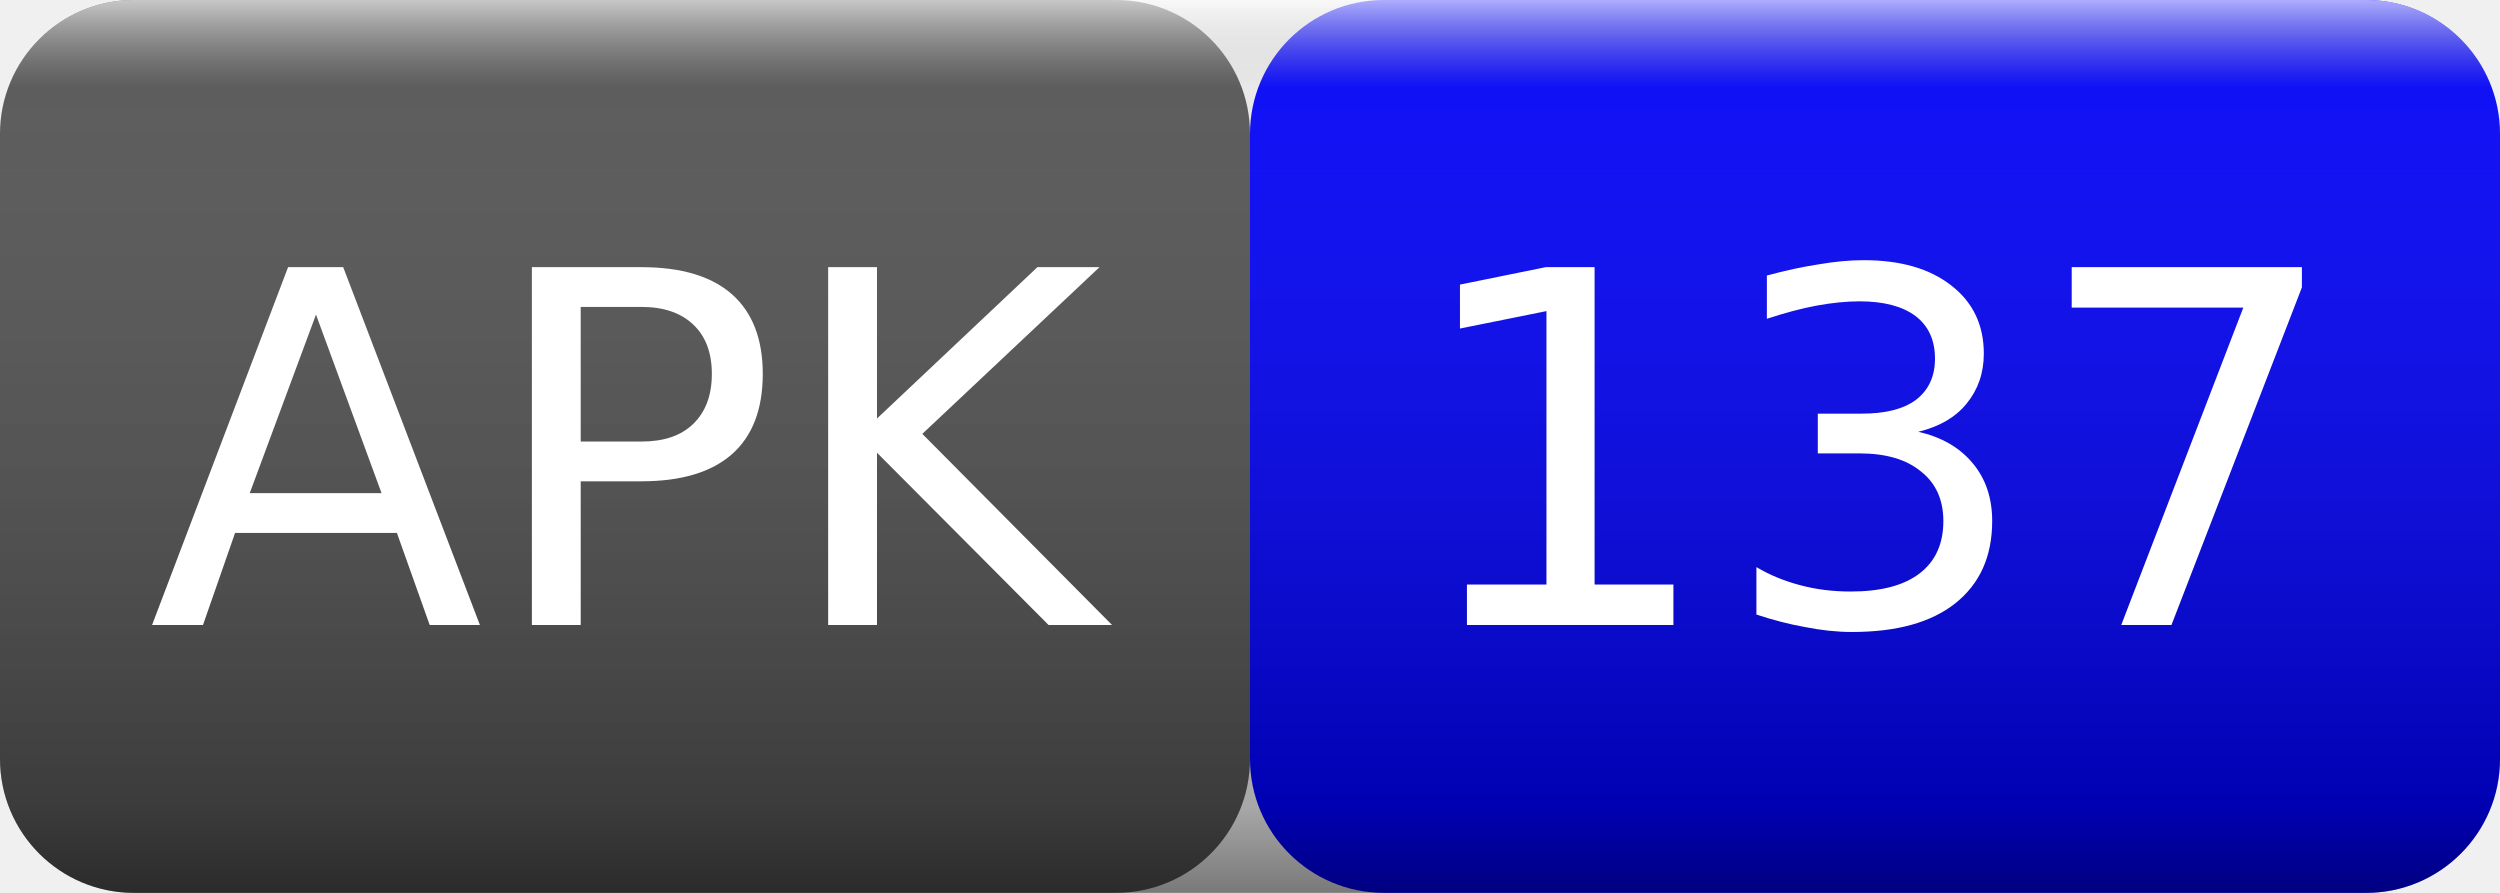
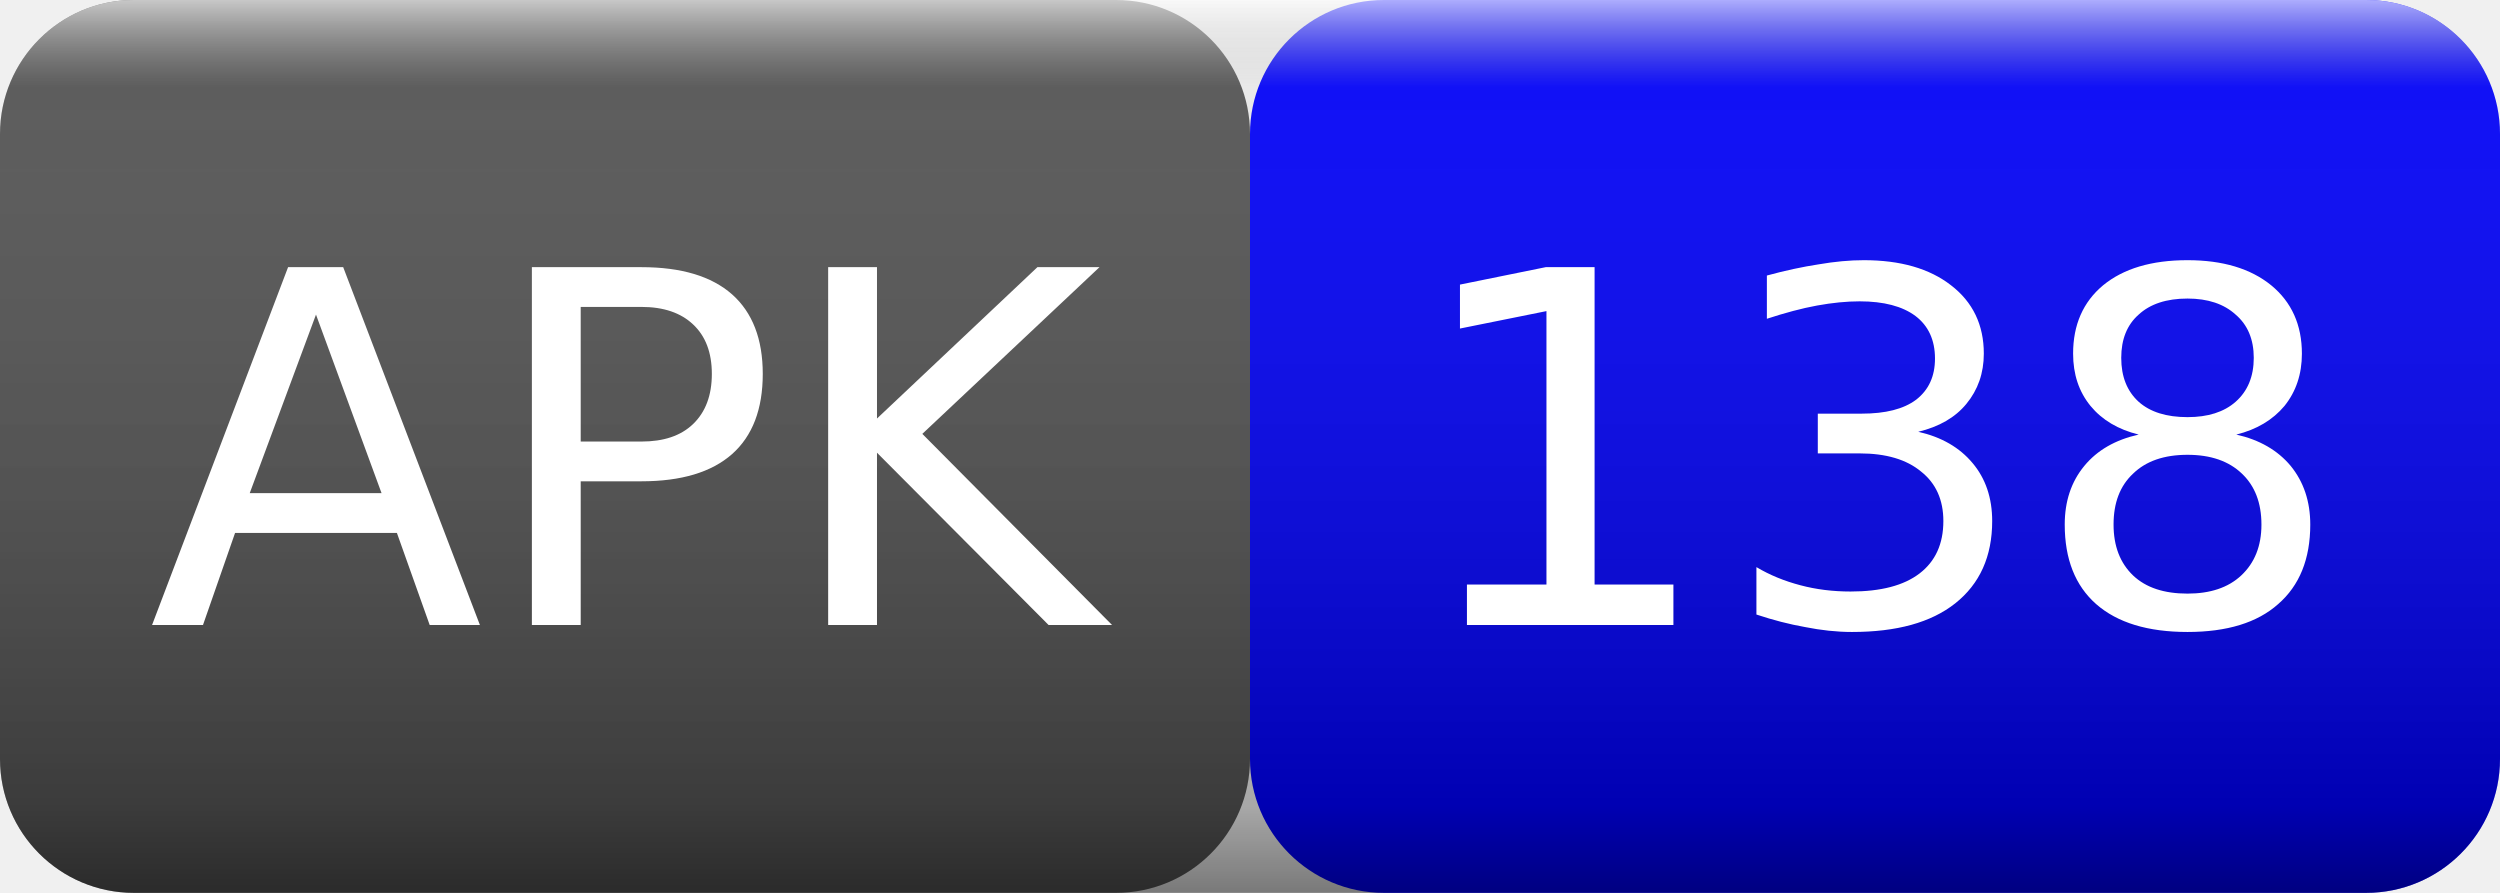
<svg xmlns="http://www.w3.org/2000/svg" width="56" height="20">
  <linearGradient id="smooth" x2="0" y2="100%">
    <stop offset="0" stop-color="#fff" stop-opacity=".7" />
    <stop offset=".1" stop-color="#aaa" stop-opacity=".1" />
    <stop offset=".9" stop-color="#000" stop-opacity=".3" />
    <stop offset="1" stop-color="#000" stop-opacity=".5" />
  </linearGradient>
  <rect rx="3" width="28" height="20" fill="#555" />
  <rect rx="3" x="28" width="28" height="20" fill="blue" />
  <rect rx="3" width="56" height="20" fill="url(#smooth)" />
  <g fill="#fff" text-anchor="middle" font-family="Verdana,Geneva,DejaVu Sans,sans-serif" font-size="11">
    <text x="14" y="14">APK</text>
-     <text x="42" y="14">137</text>
+     <text x="42" y="14">138</text>
  </g>
</svg>
